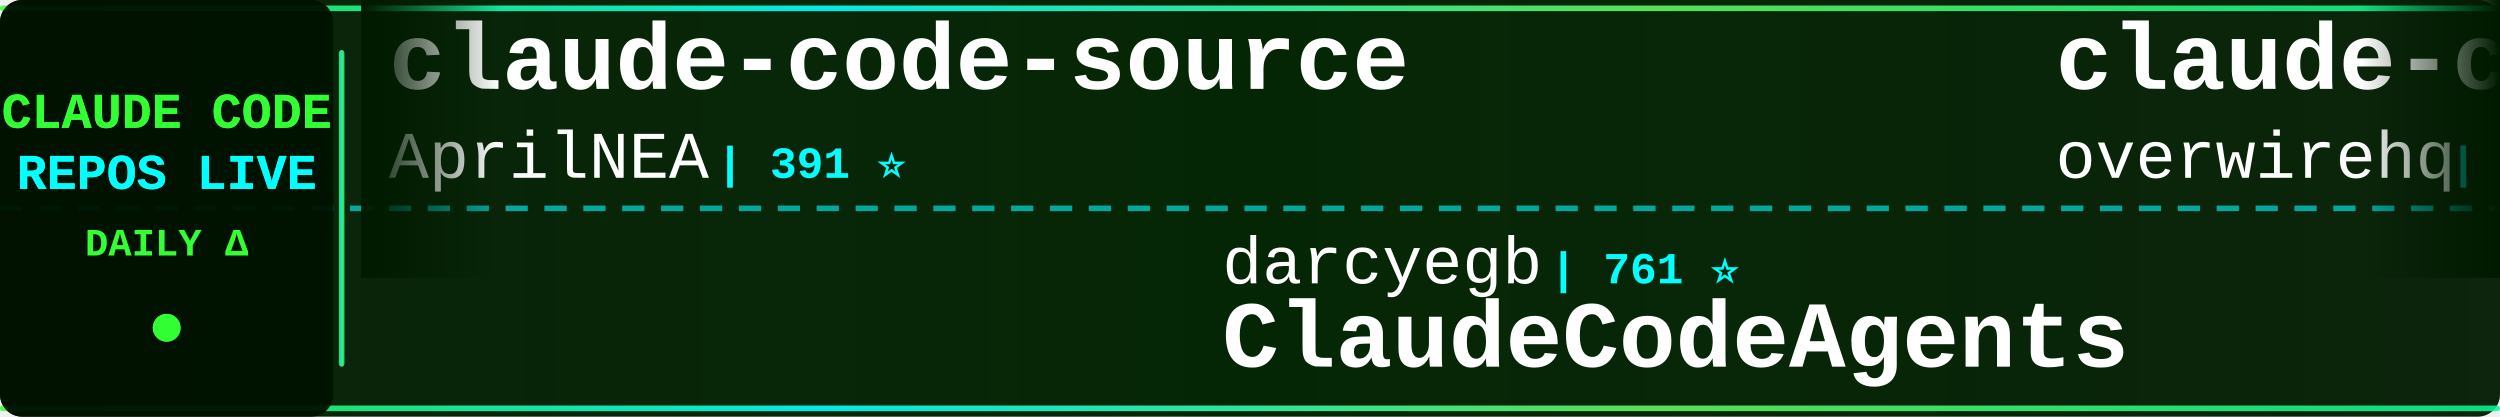
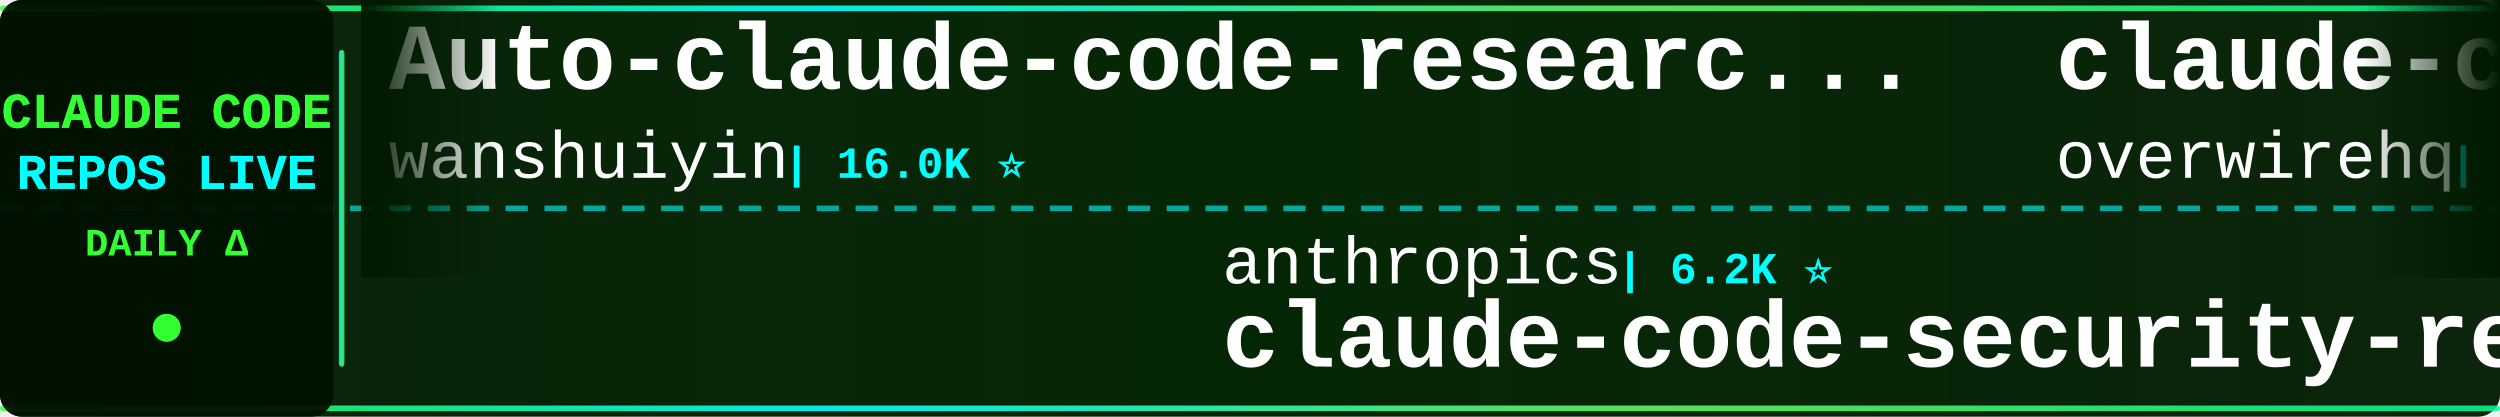
<svg xmlns="http://www.w3.org/2000/svg" width="900" height="150">
  <defs>
    <linearGradient id="tickerBg" x1="0%" y1="0%" x2="100%" y2="0%">
      <stop offset="0%" style="stop-color:#001a00;stop-opacity:0.95" />
      <stop offset="50%" style="stop-color:#002200;stop-opacity:0.98" />
      <stop offset="100%" style="stop-color:#001a00;stop-opacity:0.95" />
    </linearGradient>
    <linearGradient id="borderGrad" x1="0%" y1="0%" x2="100%" y2="0%">
      <stop offset="0%" style="stop-color:#33ff33;stop-opacity:0.85">
        <animate attributeName="stop-opacity" values="0.85;1;0.85" dur="2s" repeatCount="indefinite" />
      </stop>
      <stop offset="33%" style="stop-color:#00ffff;stop-opacity:0.9">
        <animate attributeName="stop-opacity" values="0.9;1;0.9" dur="2.2s" repeatCount="indefinite" />
      </stop>
      <stop offset="66%" style="stop-color:#66ff66;stop-opacity:0.85">
        <animate attributeName="stop-opacity" values="0.85;1;0.85" dur="1.8s" repeatCount="indefinite" />
      </stop>
      <stop offset="100%" style="stop-color:#00ff99;stop-opacity:0.85">
        <animate attributeName="stop-opacity" values="0.85;1;0.85" dur="2s" repeatCount="indefinite" />
      </stop>
    </linearGradient>
    <filter id="textGlow">
      <feGaussianBlur stdDeviation="0.1" result="coloredBlur" />
      <feMerge>
        <feMergeNode in="coloredBlur" />
        <feMergeNode in="SourceGraphic" />
      </feMerge>
    </filter>
    <filter id="metricGlow">
      <feGaussianBlur stdDeviation="0.2" result="coloredBlur" />
      <feMerge>
        <feMergeNode in="coloredBlur" />
        <feMergeNode in="SourceGraphic" />
      </feMerge>
    </filter>
    <linearGradient id="leftFade" x1="0%" y1="0%" x2="100%" y2="0%">
      <stop offset="0%" style="stop-color:#001a00;stop-opacity:1" />
      <stop offset="100%" style="stop-color:#001a00;stop-opacity:0" />
    </linearGradient>
    <linearGradient id="rightFade" x1="0%" y1="0%" x2="100%" y2="0%">
      <stop offset="0%" style="stop-color:#001a00;stop-opacity:0" />
      <stop offset="100%" style="stop-color:#001a00;stop-opacity:1" />
    </linearGradient>
  </defs>
  <rect width="900" height="150" fill="url(#tickerBg)" rx="8" />
  <rect x="0" y="2" width="900" height="2" fill="url(#borderGrad)" rx="1" />
  <rect x="0" y="146" width="900" height="2" fill="url(#borderGrad)" rx="1" />
  <line x1="0" y1="75" x2="900" y2="75" stroke="#00ffff" stroke-width="2" stroke-dasharray="8 6" opacity="0.6" />
  <rect x="0" y="0" width="120" height="150" fill="#001100" opacity="0.95" rx="8" />
  <text x="60" y="46" font-family="'Courier New', monospace" font-size="18" font-weight="bold" fill="#33ff33" text-anchor="middle" filter="url(#textGlow)">
    CLAUDE CODE
  </text>
  <text x="60" y="68" font-family="'Courier New', monospace" font-size="18" font-weight="bold" fill="#00ffff" text-anchor="middle" filter="url(#textGlow)">
    REPOS LIVE
  </text>
  <text x="60" y="92" font-family="'Courier New', monospace" font-size="14" font-weight="bold" fill="#33ff33" text-anchor="middle">
    DAILY Δ
  </text>
  <circle cx="60" cy="118" r="5" fill="#33ff33" filter="url(#metricGlow)">
    <animate attributeName="r" values="4;6;4" dur="1.5s" repeatCount="indefinite" />
    <animate attributeName="opacity" values="0.6;1;0.6" dur="1.5s" repeatCount="indefinite" />
  </circle>
  <rect x="122" y="18" width="2" height="114" fill="url(#borderGrad)" rx="1" />
  <clipPath id="tickerClip">
    <rect x="130" y="0" width="770" height="150" />
  </clipPath>
  <g clip-path="url(#tickerClip)">
    <g id="tickerItems">
      <animateTransform attributeName="transform" attributeType="XML" type="translate" from="0 0" to="-3000 0" dur="54s" repeatCount="indefinite" />
      <g transform="translate(0, 0)">
-         <text x="140" y="32" font-family="'Courier New', monospace" font-size="34" font-weight="bold" fill="#ffffff">claude-code-source</text>
-         <text x="140" y="64" font-family="'Courier New', monospace" font-size="24" font-weight="normal" fill="#ffffff" opacity="1.0">AprilNEA</text>
-         <text x="258" y="64" font-family="'Courier New', monospace" font-size="16" font-weight="bold" fill="#00ffff"> | 391 ⭐</text>
+         <text x="140" y="32" font-family="'Courier New', monospace" font-size="34" font-weight="bold" fill="#ffffff">Auto-claude-code-researc...</text>
+         <text x="140" y="64" font-family="'Courier New', monospace" font-size="24" font-weight="normal" fill="#ffffff" opacity="1.0">wanshuiyin</text>
+         <text x="282" y="64" font-family="'Courier New', monospace" font-size="16" font-weight="bold" fill="#00ffff"> | 16.0K ⭐</text>
      </g>
      <g transform="translate(300, 0)">
-         <text x="140" y="102" font-family="'Courier New', monospace" font-size="24" font-weight="normal" fill="#ffffff" opacity="1.0">darcyegb</text>
-         <text x="258" y="102" font-family="'Courier New', monospace" font-size="16" font-weight="bold" fill="#00ffff"> | 761 ⭐</text>
-         <text x="140" y="132" font-family="'Courier New', monospace" font-size="34" font-weight="bold" fill="#ffffff">ClaudeCodeAgents</text>
+         <text x="140" y="102" font-family="'Courier New', monospace" font-size="24" font-weight="normal" fill="#ffffff" opacity="1.0">anthropics</text>
+         <text x="282" y="102" font-family="'Courier New', monospace" font-size="16" font-weight="bold" fill="#00ffff"> | 6.2K ⭐</text>
+         <text x="140" y="132" font-family="'Courier New', monospace" font-size="34" font-weight="bold" fill="#ffffff">claude-code-security-rev...</text>
      </g>
      <g transform="translate(600, 0)">
        <text x="140" y="32" font-family="'Courier New', monospace" font-size="34" font-weight="bold" fill="#ffffff">claude-code-telegram</text>
        <text x="140" y="64" font-family="'Courier New', monospace" font-size="24" font-weight="normal" fill="#ffffff" opacity="1.0">overwirehq</text>
-         <text x="282" y="64" font-family="'Courier New', monospace" font-size="16" font-weight="bold" fill="#00ffff"> | 2.8K ⭐ +2.8K</text>
+         <text x="282" y="64" font-family="'Courier New', monospace" font-size="16" font-weight="bold" fill="#00ffff"> | 2.8K ⭐ +1</text>
      </g>
      <g transform="translate(900, 0)">
-         <text x="140" y="102" font-family="'Courier New', monospace" font-size="24" font-weight="normal" fill="#ffffff" opacity="1.0">oboard</text>
-         <text x="234" y="102" font-family="'Courier New', monospace" font-size="16" font-weight="bold" fill="#00ffff"> | 3.3K ⭐</text>
-         <text x="140" y="132" font-family="'Courier New', monospace" font-size="34" font-weight="bold" fill="#ffffff">claude-code-rev</text>
+         <text x="140" y="102" font-family="'Courier New', monospace" font-size="24" font-weight="normal" fill="#ffffff" opacity="1.0">affaan-m</text>
+         <text x="258" y="102" font-family="'Courier New', monospace" font-size="16" font-weight="bold" fill="#00ffff"> | 256.5K ⭐ +56</text>
+         <text x="140" y="132" font-family="'Courier New', monospace" font-size="34" font-weight="bold" fill="#ffffff">ECC</text>
      </g>
      <g transform="translate(1200, 0)">
-         <text x="140" y="32" font-family="'Courier New', monospace" font-size="34" font-weight="bold" fill="#ffffff">claude_codex_bridge</text>
-         <text x="140" y="64" font-family="'Courier New', monospace" font-size="24" font-weight="normal" fill="#ffffff" opacity="1.0">SeemSeam</text>
-         <text x="258" y="64" font-family="'Courier New', monospace" font-size="16" font-weight="bold" fill="#00ffff"> | 3.5K ⭐</text>
+         <text x="140" y="32" font-family="'Courier New', monospace" font-size="34" font-weight="bold" fill="#ffffff">andrej-karpathy-skills</text>
+         <text x="140" y="64" font-family="'Courier New', monospace" font-size="24" font-weight="normal" fill="#ffffff" opacity="1.0">multica-ai</text>
+         <text x="282" y="64" font-family="'Courier New', monospace" font-size="16" font-weight="bold" fill="#00ffff"> | 212.4K ⭐ +44</text>
      </g>
      <g transform="translate(1500, 0)">
-         <text x="140" y="102" font-family="'Courier New', monospace" font-size="24" font-weight="normal" fill="#ffffff" opacity="1.0">techjarves</text>
-         <text x="282" y="102" font-family="'Courier New', monospace" font-size="16" font-weight="bold" fill="#00ffff"> | 1.4K ⭐ +1</text>
-         <text x="140" y="132" font-family="'Courier New', monospace" font-size="34" font-weight="bold" fill="#ffffff">ClaudeCode-Portable</text>
+         <text x="140" y="102" font-family="'Courier New', monospace" font-size="24" font-weight="normal" fill="#ffffff" opacity="1.0">asgeirtj</text>
+         <text x="258" y="102" font-family="'Courier New', monospace" font-size="16" font-weight="bold" fill="#00ffff"> | 64.9K ⭐ +14</text>
+         <text x="140" y="132" font-family="'Courier New', monospace" font-size="34" font-weight="bold" fill="#ffffff">system_prompts_leaks</text>
      </g>
      <g transform="translate(1800, 0)">
-         <text x="140" y="32" font-family="'Courier New', monospace" font-size="34" font-weight="bold" fill="#ffffff">claude-code-prompts</text>
-         <text x="140" y="64" font-family="'Courier New', monospace" font-size="24" font-weight="normal" fill="#ffffff" opacity="1.0">repowise-dev</text>
-         <text x="306" y="64" font-family="'Courier New', monospace" font-size="16" font-weight="bold" fill="#00ffff"> | 1.2K ⭐</text>
+         <text x="140" y="32" font-family="'Courier New', monospace" font-size="34" font-weight="bold" fill="#ffffff">claude-code-harness</text>
+         <text x="140" y="64" font-family="'Courier New', monospace" font-size="24" font-weight="normal" fill="#ffffff" opacity="1.0">Chachamaru127</text>
+         <text x="318" y="64" font-family="'Courier New', monospace" font-size="16" font-weight="bold" fill="#00ffff"> | 3.1K ⭐</text>
      </g>
      <g transform="translate(2100, 0)">
-         <text x="140" y="102" font-family="'Courier New', monospace" font-size="24" font-weight="normal" fill="#ffffff" opacity="1.0">zstmfhy</text>
-         <text x="246" y="102" font-family="'Courier New', monospace" font-size="16" font-weight="bold" fill="#00ffff"> | 189 ⭐</text>
-         <text x="140" y="132" font-family="'Courier New', monospace" font-size="34" font-weight="bold" fill="#ffffff">Claude-code</text>
+         <text x="140" y="102" font-family="'Courier New', monospace" font-size="24" font-weight="normal" fill="#ffffff" opacity="1.0">hangsman</text>
+         <text x="258" y="102" font-family="'Courier New', monospace" font-size="16" font-weight="bold" fill="#00ffff"> | 793 ⭐</text>
+         <text x="140" y="132" font-family="'Courier New', monospace" font-size="34" font-weight="bold" fill="#ffffff">claude-code-source</text>
      </g>
      <g transform="translate(2400, 0)">
-         <text x="140" y="32" font-family="'Courier New', monospace" font-size="34" font-weight="bold" fill="#ffffff">claude-code-my-workflow</text>
-         <text x="140" y="64" font-family="'Courier New', monospace" font-size="24" font-weight="normal" fill="#ffffff" opacity="1.0">pedrohcgs</text>
-         <text x="270" y="64" font-family="'Courier New', monospace" font-size="16" font-weight="bold" fill="#00ffff"> | 1.6K ⭐</text>
+         <text x="140" y="32" font-family="'Courier New', monospace" font-size="34" font-weight="bold" fill="#ffffff">Claude-Code</text>
+         <text x="140" y="64" font-family="'Courier New', monospace" font-size="24" font-weight="normal" fill="#ffffff" opacity="1.0">KPR111</text>
+         <text x="234" y="64" font-family="'Courier New', monospace" font-size="16" font-weight="bold" fill="#00ffff"> | 18 ⭐</text>
      </g>
      <g transform="translate(2700, 0)">
-         <text x="140" y="102" font-family="'Courier New', monospace" font-size="24" font-weight="normal" fill="#ffffff" opacity="1.0">Maciek-roboblog</text>
-         <text x="342" y="102" font-family="'Courier New', monospace" font-size="16" font-weight="bold" fill="#00ffff"> | 8.7K ⭐</text>
-         <text x="140" y="132" font-family="'Courier New', monospace" font-size="34" font-weight="bold" fill="#ffffff">Claude-Code-Usage-Monito...</text>
+         <text x="140" y="102" font-family="'Courier New', monospace" font-size="24" font-weight="normal" fill="#ffffff" opacity="1.0">chauncygu</text>
+         <text x="270" y="102" font-family="'Courier New', monospace" font-size="16" font-weight="bold" fill="#00ffff"> | 2.8K ⭐</text>
+         <text x="140" y="132" font-family="'Courier New', monospace" font-size="34" font-weight="bold" fill="#ffffff">collection-claude-code-s...</text>
      </g>
      <g transform="translate(3000, 0)">
-         <text x="140" y="32" font-family="'Courier New', monospace" font-size="34" font-weight="bold" fill="#ffffff">claude-code-source</text>
-         <text x="140" y="64" font-family="'Courier New', monospace" font-size="24" font-weight="normal" fill="#ffffff" opacity="1.0">AprilNEA</text>
-         <text x="258" y="64" font-family="'Courier New', monospace" font-size="16" font-weight="bold" fill="#00ffff"> | 391 ⭐</text>
+         <text x="140" y="32" font-family="'Courier New', monospace" font-size="34" font-weight="bold" fill="#ffffff">Auto-claude-code-researc...</text>
+         <text x="140" y="64" font-family="'Courier New', monospace" font-size="24" font-weight="normal" fill="#ffffff" opacity="1.0">wanshuiyin</text>
+         <text x="282" y="64" font-family="'Courier New', monospace" font-size="16" font-weight="bold" fill="#00ffff"> | 16.0K ⭐</text>
      </g>
      <g transform="translate(3300, 0)">
-         <text x="140" y="102" font-family="'Courier New', monospace" font-size="24" font-weight="normal" fill="#ffffff" opacity="1.0">darcyegb</text>
-         <text x="258" y="102" font-family="'Courier New', monospace" font-size="16" font-weight="bold" fill="#00ffff"> | 761 ⭐</text>
-         <text x="140" y="132" font-family="'Courier New', monospace" font-size="34" font-weight="bold" fill="#ffffff">ClaudeCodeAgents</text>
+         <text x="140" y="102" font-family="'Courier New', monospace" font-size="24" font-weight="normal" fill="#ffffff" opacity="1.0">anthropics</text>
+         <text x="282" y="102" font-family="'Courier New', monospace" font-size="16" font-weight="bold" fill="#00ffff"> | 6.2K ⭐</text>
+         <text x="140" y="132" font-family="'Courier New', monospace" font-size="34" font-weight="bold" fill="#ffffff">claude-code-security-rev...</text>
      </g>
      <g transform="translate(3600, 0)">
        <text x="140" y="32" font-family="'Courier New', monospace" font-size="34" font-weight="bold" fill="#ffffff">claude-code-telegram</text>
        <text x="140" y="64" font-family="'Courier New', monospace" font-size="24" font-weight="normal" fill="#ffffff" opacity="1.0">overwirehq</text>
-         <text x="282" y="64" font-family="'Courier New', monospace" font-size="16" font-weight="bold" fill="#00ffff"> | 2.8K ⭐ +2.8K</text>
+         <text x="282" y="64" font-family="'Courier New', monospace" font-size="16" font-weight="bold" fill="#00ffff"> | 2.8K ⭐ +1</text>
      </g>
      <g transform="translate(3900, 0)">
-         <text x="140" y="102" font-family="'Courier New', monospace" font-size="24" font-weight="normal" fill="#ffffff" opacity="1.0">oboard</text>
-         <text x="234" y="102" font-family="'Courier New', monospace" font-size="16" font-weight="bold" fill="#00ffff"> | 3.3K ⭐</text>
-         <text x="140" y="132" font-family="'Courier New', monospace" font-size="34" font-weight="bold" fill="#ffffff">claude-code-rev</text>
+         <text x="140" y="102" font-family="'Courier New', monospace" font-size="24" font-weight="normal" fill="#ffffff" opacity="1.0">affaan-m</text>
+         <text x="258" y="102" font-family="'Courier New', monospace" font-size="16" font-weight="bold" fill="#00ffff"> | 256.5K ⭐ +56</text>
+         <text x="140" y="132" font-family="'Courier New', monospace" font-size="34" font-weight="bold" fill="#ffffff">ECC</text>
      </g>
    </g>
  </g>
  <rect x="130" y="0" width="50" height="100" fill="url(#leftFade)" />
  <rect x="850" y="0" width="50" height="100" fill="url(#rightFade)" />
</svg>
